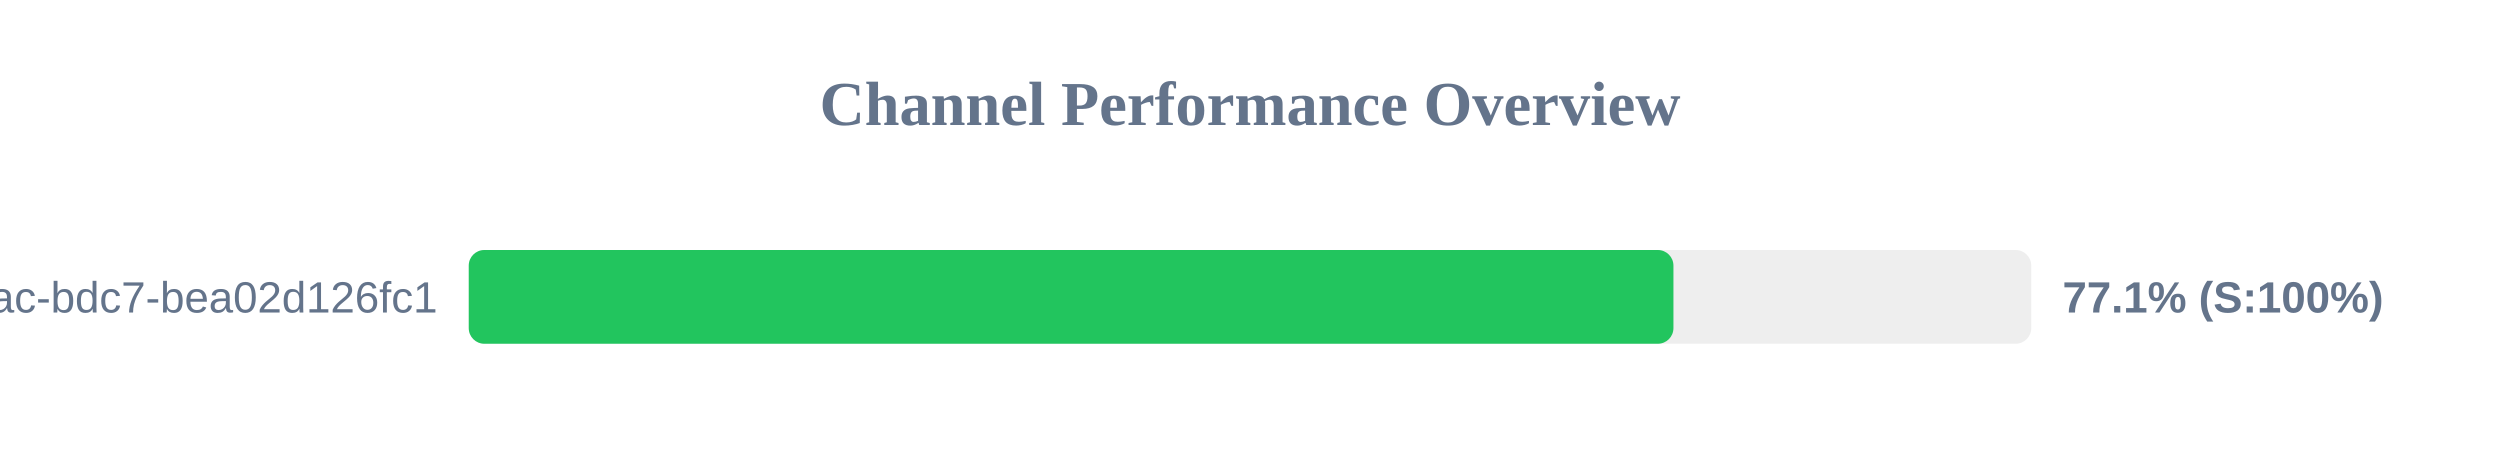
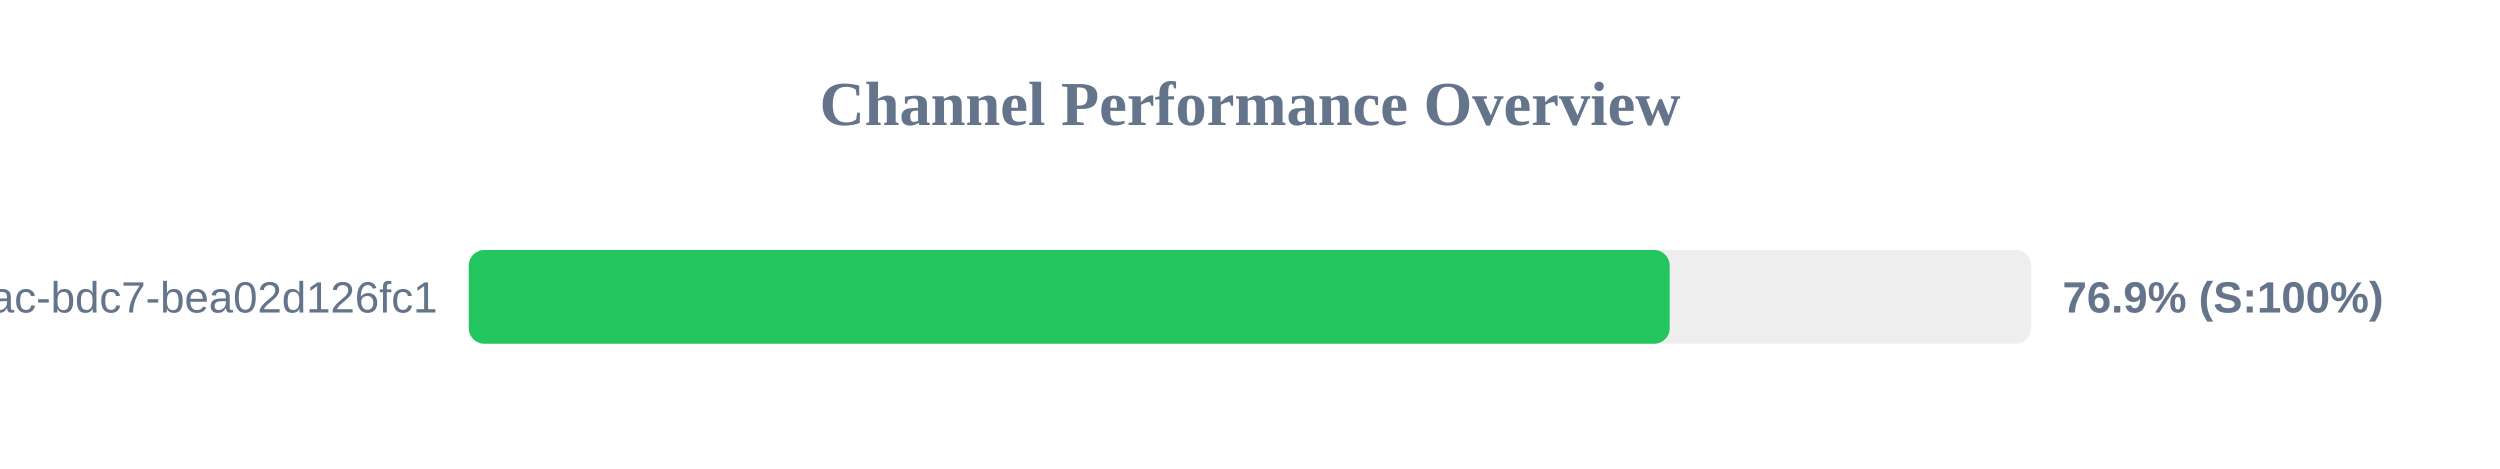
<svg xmlns="http://www.w3.org/2000/svg" width="800" height="150" version="1.1">
  <style>
        .row { font: 14px Arial; fill: #64748b; }
        .score { font: bold 14px Arial; fill: #64748b; }
    </style>
  <text x="400" y="40" text-anchor="middle" font-size="20px" font-weight="bold" fill="#64748b">Channel Performance Overview</text>
  <rect x="150" y="80" width="500" height="30" fill="#eee" rx="5" />
-   <rect x="150" y="80" width="385.5" height="30" fill="#22c55e" rx="5" />
+   <rect x="150" y="80" width="384.3" height="30" fill="#22c55e" rx="5" />
  <text x="140" y="100" text-anchor="end" class="row">?uuid=e31ad3e6-e341-42ac-bdc7-bea02d126fc1</text>
-   <text x="660" y="100" text-anchor="start" class="score">77.1% (S:100%)</text>
+   <text x="660" y="100" text-anchor="start" class="score">76.9% (S:100%)</text>
</svg>
